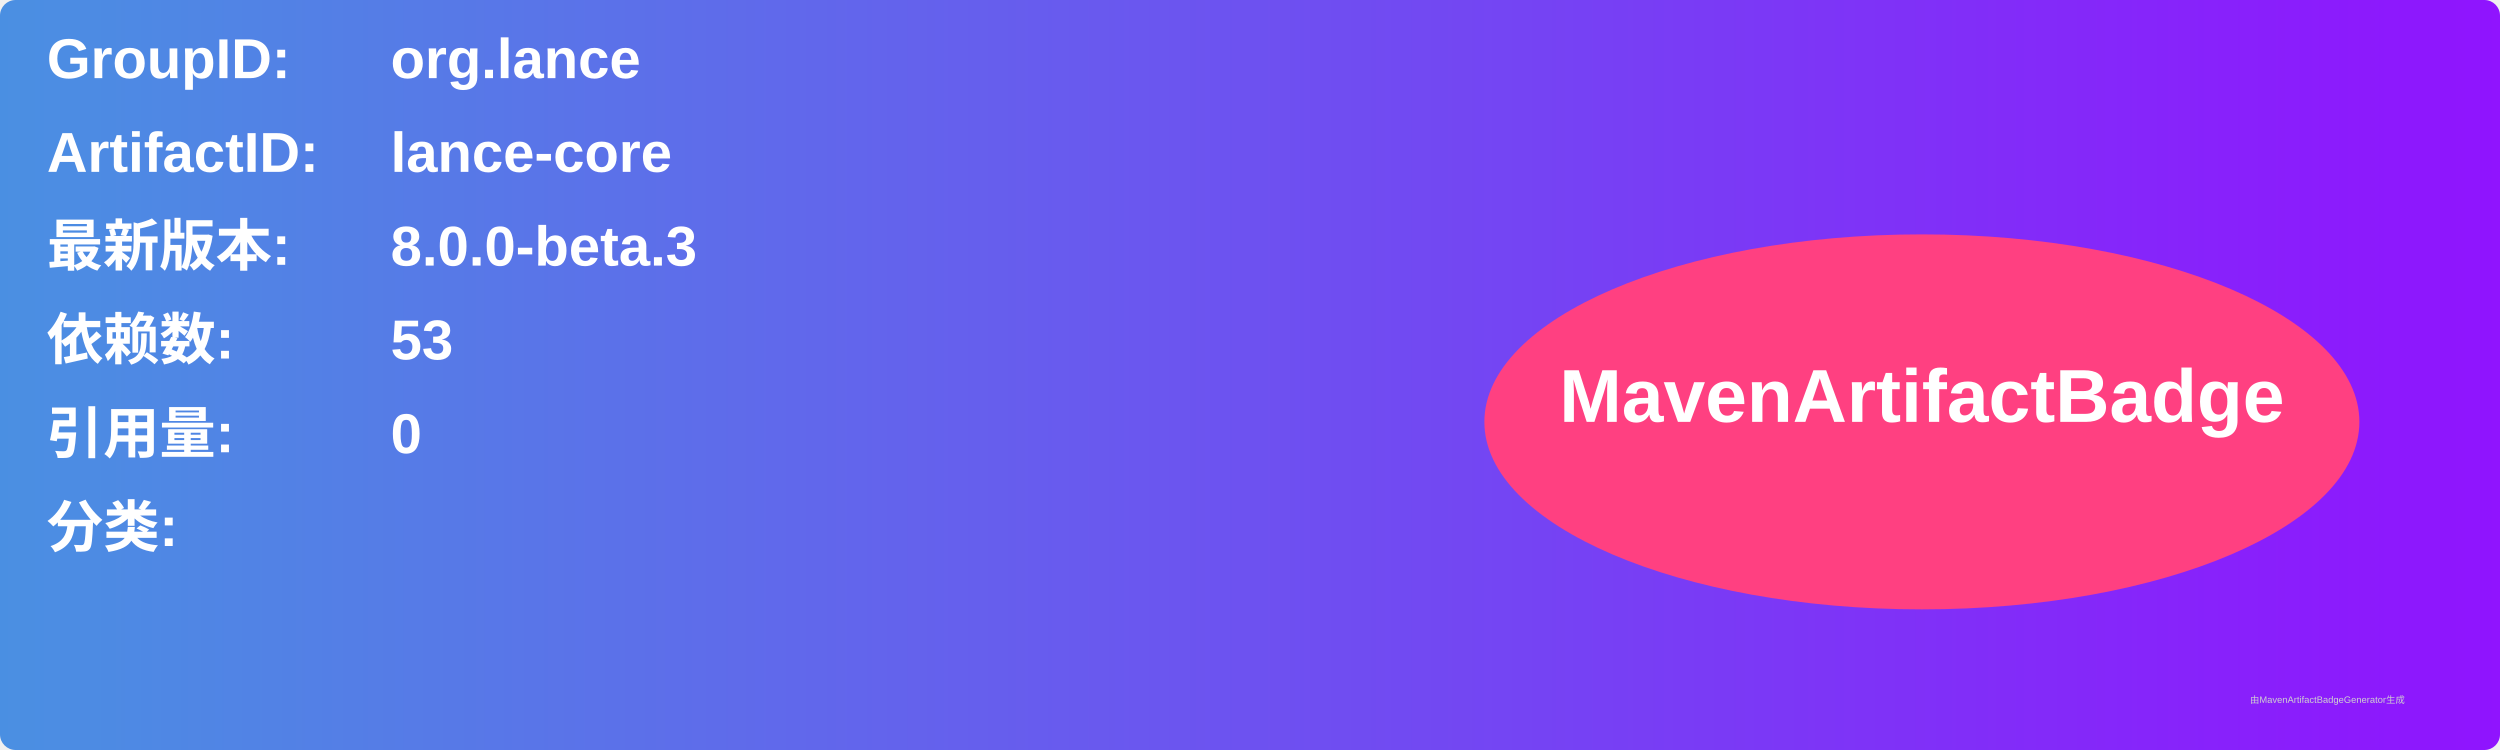
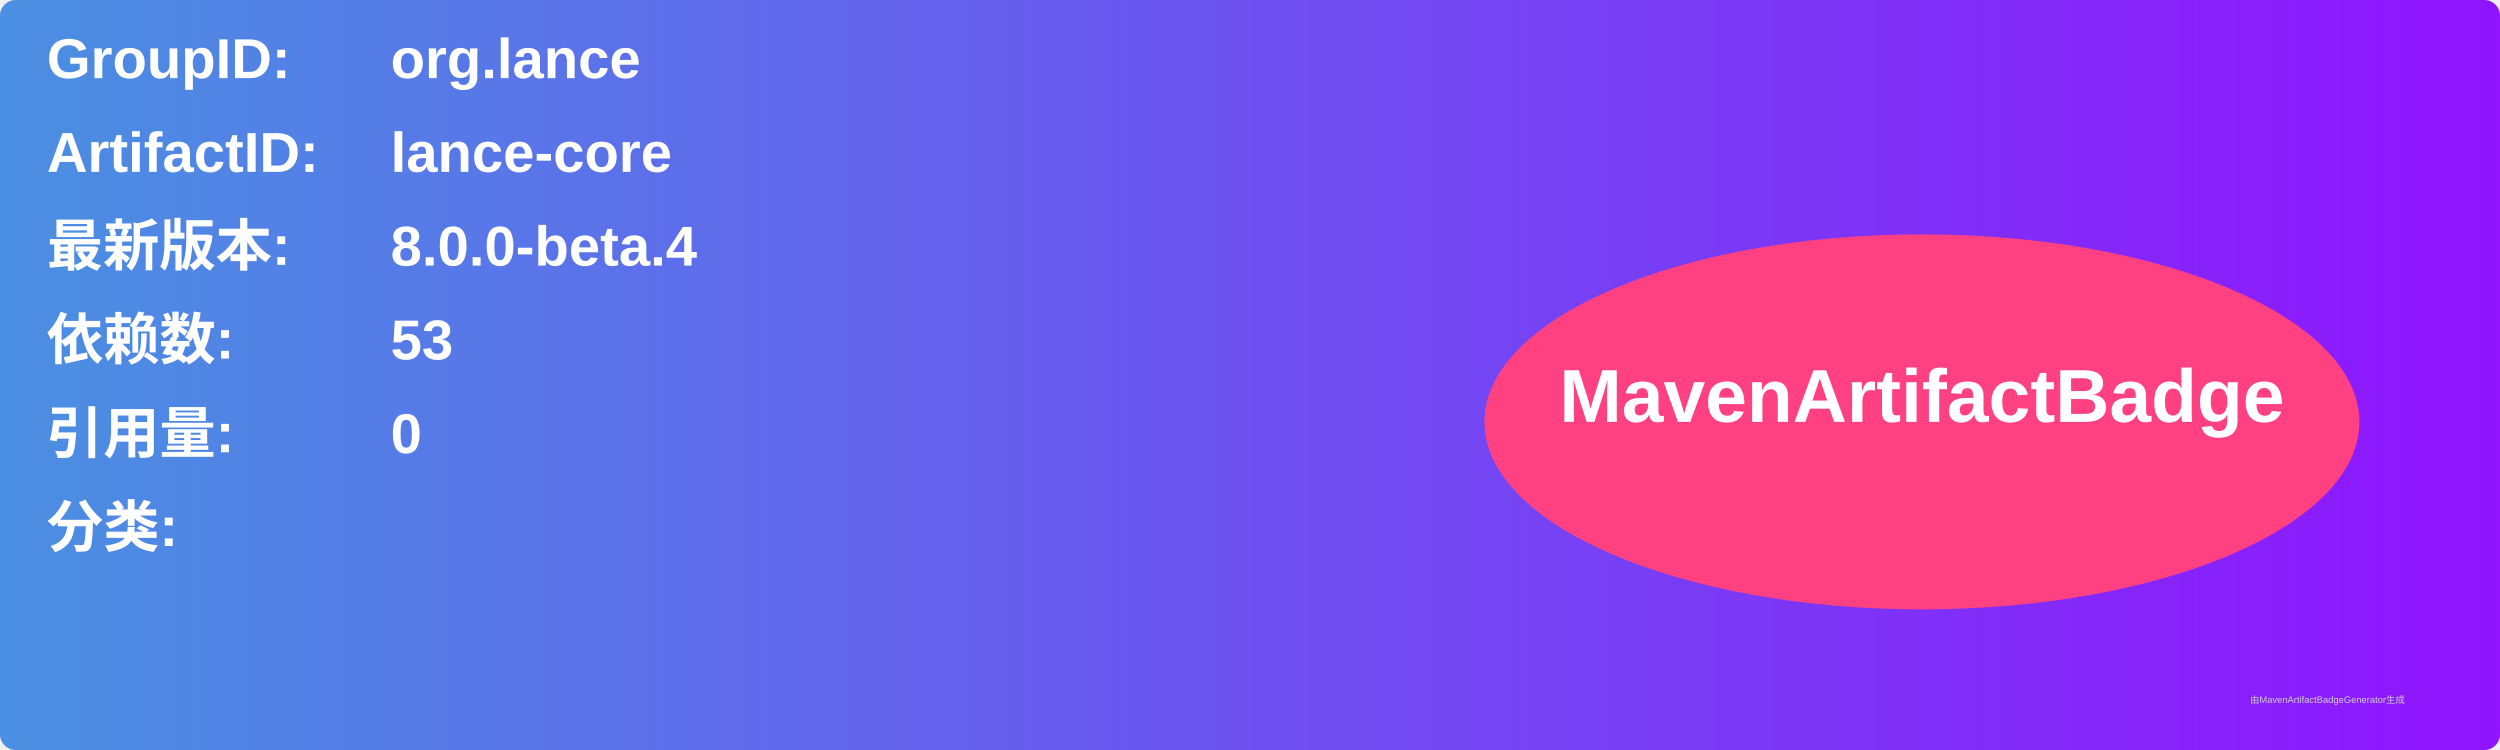
<svg xmlns="http://www.w3.org/2000/svg" width="800" height="240" viewBox="0 0 800 240">
  <linearGradient id="grad" x1="0%" y1="0%" x2="100%" y2="0%">
    <stop offset="0%" stop-color="#4a90e2" />
    <stop offset="100%" stop-color="#9013fe" />
  </linearGradient>
  <rect width="100%" height="100%" rx="5" ry="5" fill="url(#grad)" />
  <g transform="translate(15, 15)">
    <text x="0" y="10" font-family="Arial" font-size="18" fill="white" font-weight="bold" width="260">GroupID:</text>
    <text x="110" y="10" font-family="Arial" font-size="18" fill="white" font-weight="bold" width="460">org.lance</text>
    <text x="0" y="40" font-family="Arial" font-size="18" fill="white" font-weight="bold" width="260">ArtifactID:</text>
    <text x="110" y="40" font-family="Arial" font-size="18" fill="white" font-weight="bold" width="460">lance-core</text>
    <text x="0" y="70" font-family="Arial" font-size="18" fill="white" font-weight="bold">最新版本:</text>
    <text x="110" y="70" font-family="Arial" font-size="18" fill="white" font-weight="bold">
-       <tspan font-weight="bold">8.0.0-beta.3</tspan>
+       <tspan font-weight="bold">8.0.0-beta.4</tspan>
    </text>
    <text x="0" y="100" font-family="Arial" font-size="18" fill="white" font-weight="bold">依赖数: </text>
    <text x="110" y="100" font-family="Arial" font-size="18" fill="white">
      <tspan font-weight="bold">53</tspan>
    </text>
    <text x="0" y="130" font-family="Arial" font-size="18" fill="white" font-weight="bold">引用量: </text>
    <text x="110" y="130" font-family="Arial" font-size="18" fill="white">
      <tspan font-weight="bold">0</tspan>
    </text>
    <text x="0" y="160" font-family="Arial" font-size="18" fill="white" font-weight="bold">分类:</text>
    <text x="10" y="190" font-family="Arial" font-size="10" fill="white">
      <tspan font-weight="bold" />
    </text>
    <ellipse cx="600" cy="120" rx="140" ry="60" fill="#ff4081" />
    <text x="600" y="120" text-anchor="middle" font-family="Arial" font-size="24" fill="white" font-weight="bold">MavenArtifactBadge</text>
  </g>
  <text x="720" y="225" font-family="Arial" font-size="3" fill="#d0d0d0">由MavenArtifactBadgeGenerator生成</text>
</svg>
